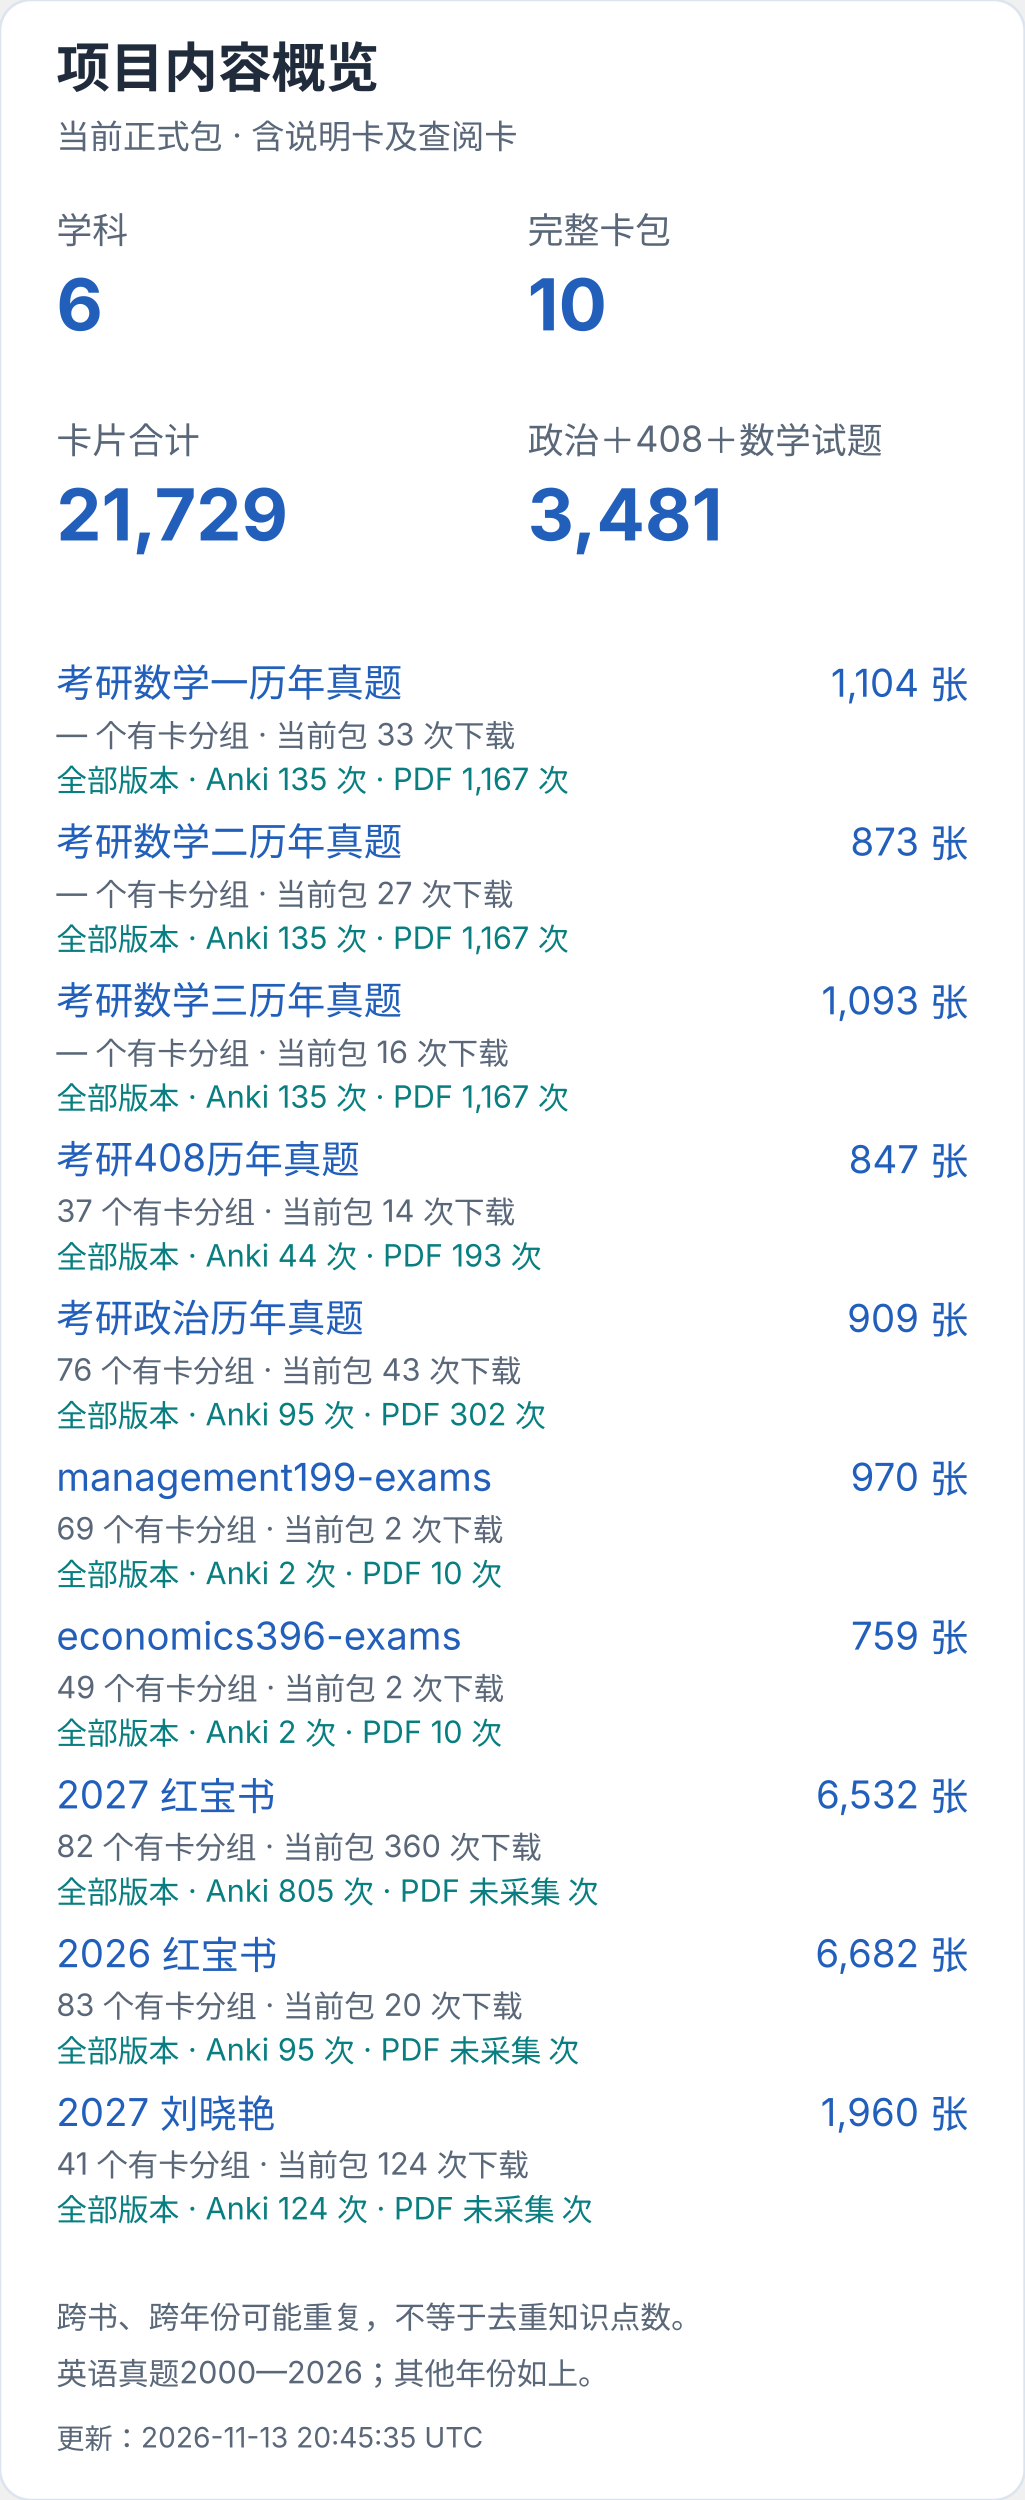
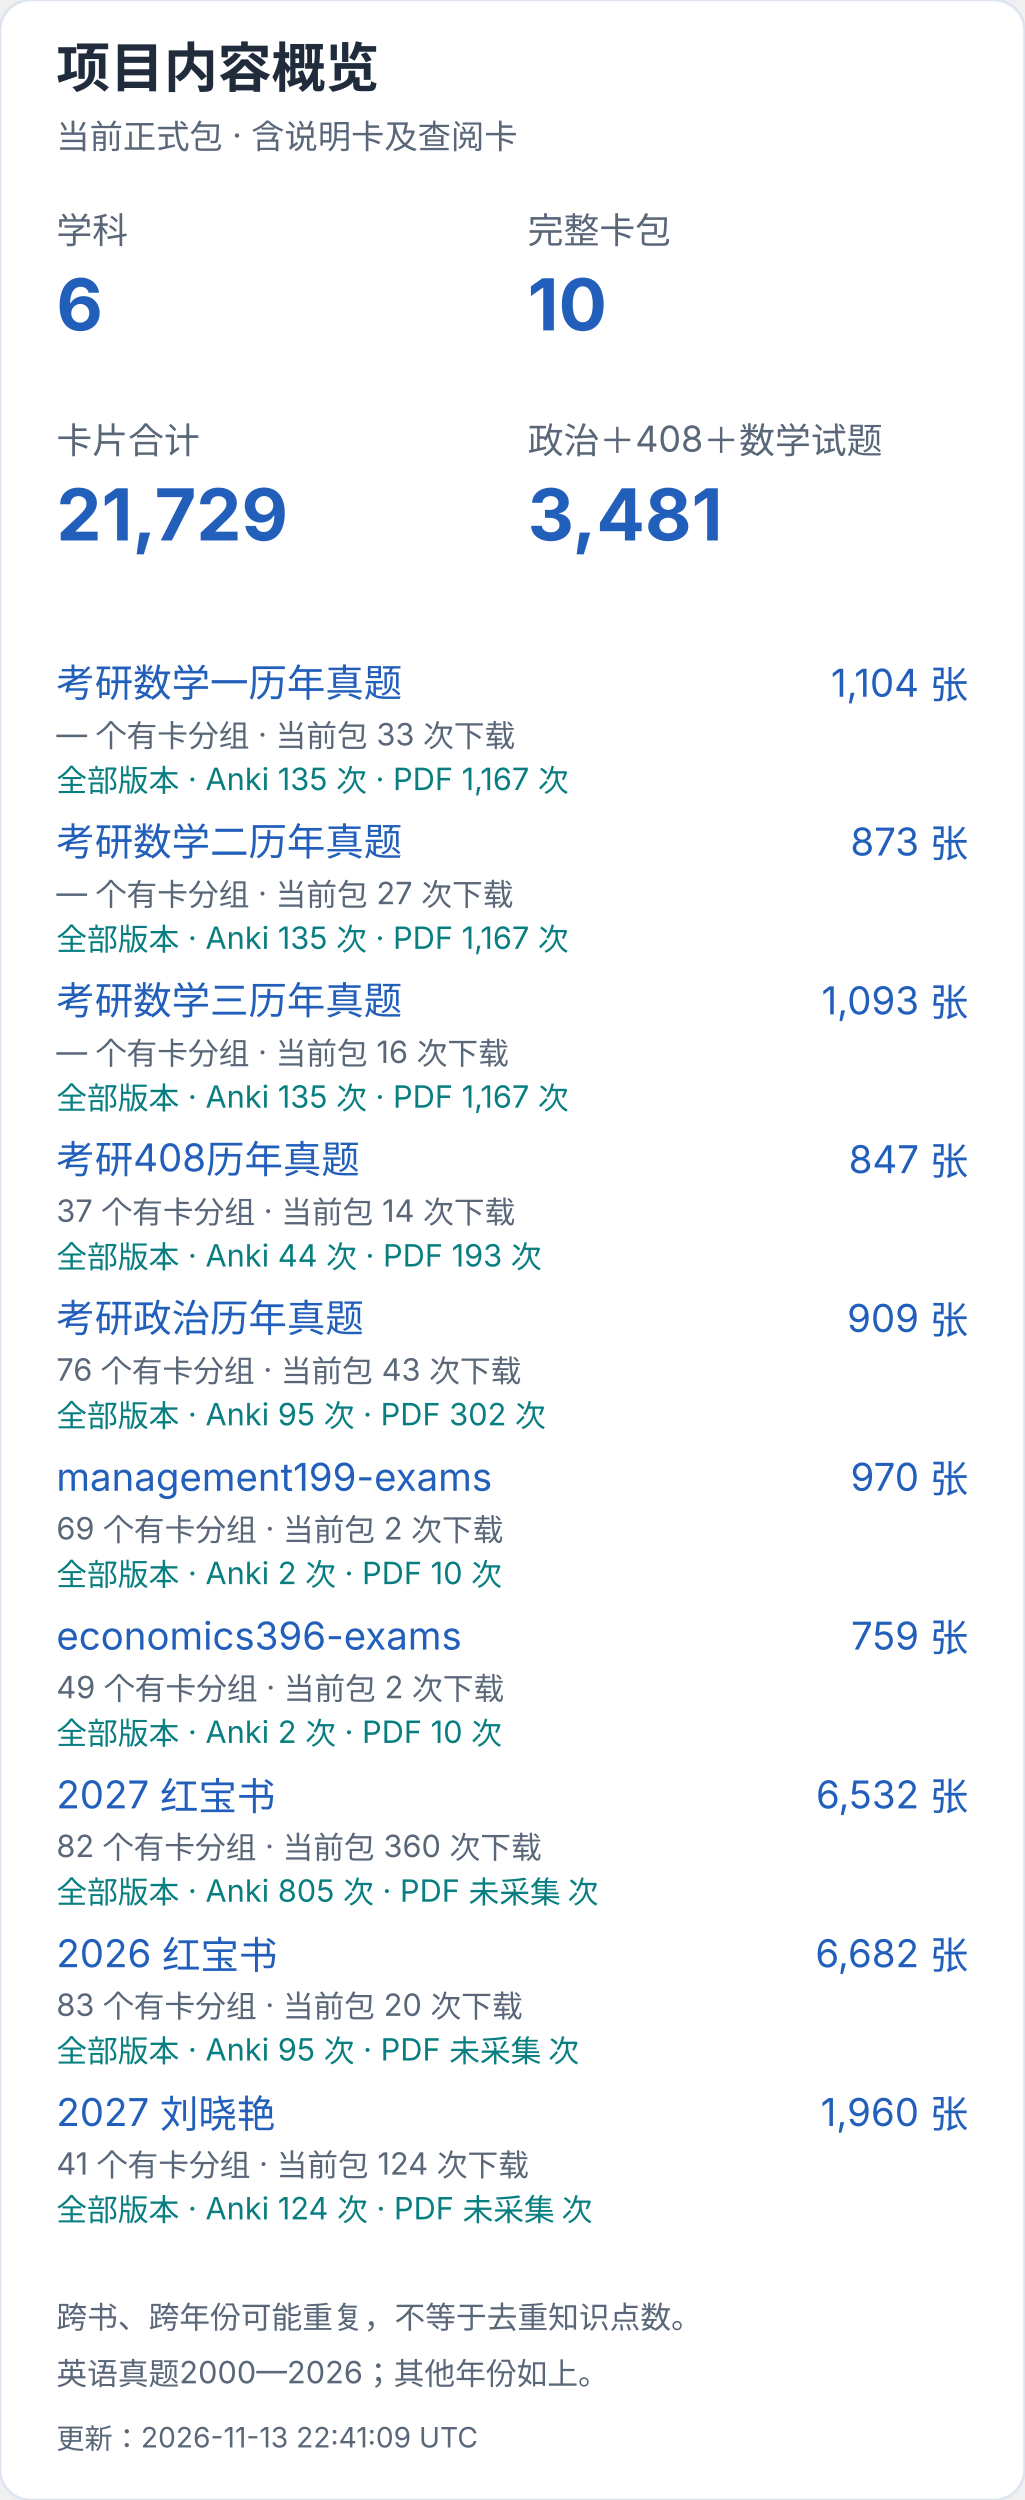
<svg xmlns="http://www.w3.org/2000/svg" width="400" height="976" viewBox="0 0 400 976" role="img" aria-label="项目内容概览（手机）">
  <style>text{font-family:-apple-system,BlinkMacSystemFont,"Segoe UI","PingFang SC","Microsoft YaHei",sans-serif;font-variant-numeric:tabular-nums}</style>
  <rect width="400" height="976" rx="12" fill="white" stroke="#dce4ef" />
  <text x="22" y="34" font-size="21" fill="#202b3c" font-weight="650" text-anchor="start">项目内容概览</text>
  <text x="22" y="58" font-size="13" fill="#596779" font-weight="400" text-anchor="start">当前正式包 · 含说明卡及查阅卡</text>
  <text x="22" y="95" font-size="14" fill="#596779" font-weight="400" text-anchor="start">学科</text>
  <text x="22" y="129" font-size="28" fill="#215fbb" font-weight="650" text-anchor="start">6</text>
  <text x="206" y="95" font-size="14" fill="#596779" font-weight="400" text-anchor="start">完整卡包</text>
  <text x="206" y="129" font-size="28" fill="#215fbb" font-weight="650" text-anchor="start">10</text>
  <text x="22" y="177" font-size="14" fill="#596779" font-weight="400" text-anchor="start">卡片合计</text>
  <text x="22" y="211" font-size="28" fill="#215fbb" font-weight="650" text-anchor="start">21,729</text>
  <text x="206" y="177" font-size="14" fill="#596779" font-weight="400" text-anchor="start">政治＋408＋数学试题</text>
  <text x="206" y="211" font-size="28" fill="#215fbb" font-weight="650" text-anchor="start">3,481</text>
  <a href="https://github.com/CHNragdoll/anki-pipeline/releases/tag/math-exams">
    <text x="22" y="272" font-size="15" fill="#215fbb" font-weight="400" text-anchor="start">考研数学一历年真题</text>
  </a>
  <text x="378" y="272" font-size="15" fill="#215fbb" font-weight="400" text-anchor="end">1,104 张</text>
  <text x="22" y="291" font-size="12" fill="#596779" font-weight="400" text-anchor="start">— 个有卡分组 · 当前包 33 次下载</text>
  <text x="22" y="309" font-size="12" fill="#087e80" font-weight="400" text-anchor="start">全部版本 · Anki 135 次 · PDF 1,167 次</text>
  <a href="https://github.com/CHNragdoll/anki-pipeline/releases/tag/math-exams">
    <text x="22" y="334" font-size="15" fill="#215fbb" font-weight="400" text-anchor="start">考研数学二历年真题</text>
  </a>
  <text x="378" y="334" font-size="15" fill="#215fbb" font-weight="400" text-anchor="end">873 张</text>
  <text x="22" y="353" font-size="12" fill="#596779" font-weight="400" text-anchor="start">— 个有卡分组 · 当前包 27 次下载</text>
  <text x="22" y="371" font-size="12" fill="#087e80" font-weight="400" text-anchor="start">全部版本 · Anki 135 次 · PDF 1,167 次</text>
  <a href="https://github.com/CHNragdoll/anki-pipeline/releases/tag/math-exams">
    <text x="22" y="396" font-size="15" fill="#215fbb" font-weight="400" text-anchor="start">考研数学三历年真题</text>
  </a>
  <text x="378" y="396" font-size="15" fill="#215fbb" font-weight="400" text-anchor="end">1,093 张</text>
  <text x="22" y="415" font-size="12" fill="#596779" font-weight="400" text-anchor="start">— 个有卡分组 · 当前包 16 次下载</text>
  <text x="22" y="433" font-size="12" fill="#087e80" font-weight="400" text-anchor="start">全部版本 · Anki 135 次 · PDF 1,167 次</text>
  <a href="https://github.com/CHNragdoll/anki-pipeline/releases/tag/cs408-exams">
    <text x="22" y="458" font-size="15" fill="#215fbb" font-weight="400" text-anchor="start">考研408历年真题</text>
  </a>
  <text x="378" y="458" font-size="15" fill="#215fbb" font-weight="400" text-anchor="end">847 张</text>
  <text x="22" y="477" font-size="12" fill="#596779" font-weight="400" text-anchor="start">37 个有卡分组 · 当前包 14 次下载</text>
  <text x="22" y="495" font-size="12" fill="#087e80" font-weight="400" text-anchor="start">全部版本 · Anki 44 次 · PDF 193 次</text>
  <a href="https://github.com/CHNragdoll/anki-pipeline/releases/tag/politics-exams">
    <text x="22" y="520" font-size="15" fill="#215fbb" font-weight="400" text-anchor="start">考研政治历年真题</text>
  </a>
  <text x="378" y="520" font-size="15" fill="#215fbb" font-weight="400" text-anchor="end">909 张</text>
  <text x="22" y="539" font-size="12" fill="#596779" font-weight="400" text-anchor="start">76 个有卡分组 · 当前包 43 次下载</text>
  <text x="22" y="557" font-size="12" fill="#087e80" font-weight="400" text-anchor="start">全部版本 · Anki 95 次 · PDF 302 次</text>
  <a href="https://github.com/CHNragdoll/anki-pipeline/releases/tag/management199-exams">
    <text x="22" y="582" font-size="15" fill="#215fbb" font-weight="400" text-anchor="start">management199-exams</text>
  </a>
  <text x="378" y="582" font-size="15" fill="#215fbb" font-weight="400" text-anchor="end">970 张</text>
  <text x="22" y="601" font-size="12" fill="#596779" font-weight="400" text-anchor="start">69 个有卡分组 · 当前包 2 次下载</text>
  <text x="22" y="619" font-size="12" fill="#087e80" font-weight="400" text-anchor="start">全部版本 · Anki 2 次 · PDF 10 次</text>
  <a href="https://github.com/CHNragdoll/anki-pipeline/releases/tag/economics396-exams">
    <text x="22" y="644" font-size="15" fill="#215fbb" font-weight="400" text-anchor="start">economics396-exams</text>
  </a>
  <text x="378" y="644" font-size="15" fill="#215fbb" font-weight="400" text-anchor="end">759 张</text>
  <text x="22" y="663" font-size="12" fill="#596779" font-weight="400" text-anchor="start">49 个有卡分组 · 当前包 2 次下载</text>
  <text x="22" y="681" font-size="12" fill="#087e80" font-weight="400" text-anchor="start">全部版本 · Anki 2 次 · PDF 10 次</text>
  <a href="https://github.com/CHNragdoll/anki-pipeline/releases/tag/redbook-2027.10.06">
    <text x="22" y="706" font-size="15" fill="#215fbb" font-weight="400" text-anchor="start">2027 红宝书</text>
  </a>
  <text x="378" y="706" font-size="15" fill="#215fbb" font-weight="400" text-anchor="end">6,532 张</text>
  <text x="22" y="725" font-size="12" fill="#596779" font-weight="400" text-anchor="start">82 个有卡分组 · 当前包 360 次下载</text>
  <text x="22" y="743" font-size="12" fill="#087e80" font-weight="400" text-anchor="start">全部版本 · Anki 805 次 · PDF 未采集 次</text>
  <a href="https://github.com/CHNragdoll/anki-pipeline/releases/tag/redbook-2026.10.06">
    <text x="22" y="768" font-size="15" fill="#215fbb" font-weight="400" text-anchor="start">2026 红宝书</text>
  </a>
  <text x="378" y="768" font-size="15" fill="#215fbb" font-weight="400" text-anchor="end">6,682 张</text>
  <text x="22" y="787" font-size="12" fill="#596779" font-weight="400" text-anchor="start">83 个有卡分组 · 当前包 20 次下载</text>
  <text x="22" y="805" font-size="12" fill="#087e80" font-weight="400" text-anchor="start">全部版本 · Anki 95 次 · PDF 未采集 次</text>
  <a href="https://github.com/CHNragdoll/anki-pipeline/releases/tag/v3.0.1">
    <text x="22" y="830" font-size="15" fill="#215fbb" font-weight="400" text-anchor="start">2027 刘晓艳</text>
  </a>
  <text x="378" y="830" font-size="15" fill="#215fbb" font-weight="400" text-anchor="end">1,960 张</text>
  <text x="22" y="849" font-size="12" fill="#596779" font-weight="400" text-anchor="start">41 个有卡分组 · 当前包 124 次下载</text>
  <text x="22" y="867" font-size="12" fill="#087e80" font-weight="400" text-anchor="start">全部版本 · Anki 124 次 · PDF 未采集 次</text>
  <text x="22" y="909" font-size="12" fill="#596779" font-weight="400" text-anchor="start">跨书、跨年份可能重复，不等于去重知识点数。</text>
  <text x="22" y="931" font-size="12" fill="#596779" font-weight="400" text-anchor="start">英语真题2000—2026；其他年份如上。</text>
-   <text x="22" y="956" font-size="11" fill="#596779" font-weight="400" text-anchor="start">更新：2026-11-13 20:45:35 UTC</text>
+   <text x="22" y="956" font-size="11" fill="#596779" font-weight="400" text-anchor="start">更新：2026-11-13 22:41:09 UTC</text>
</svg>
